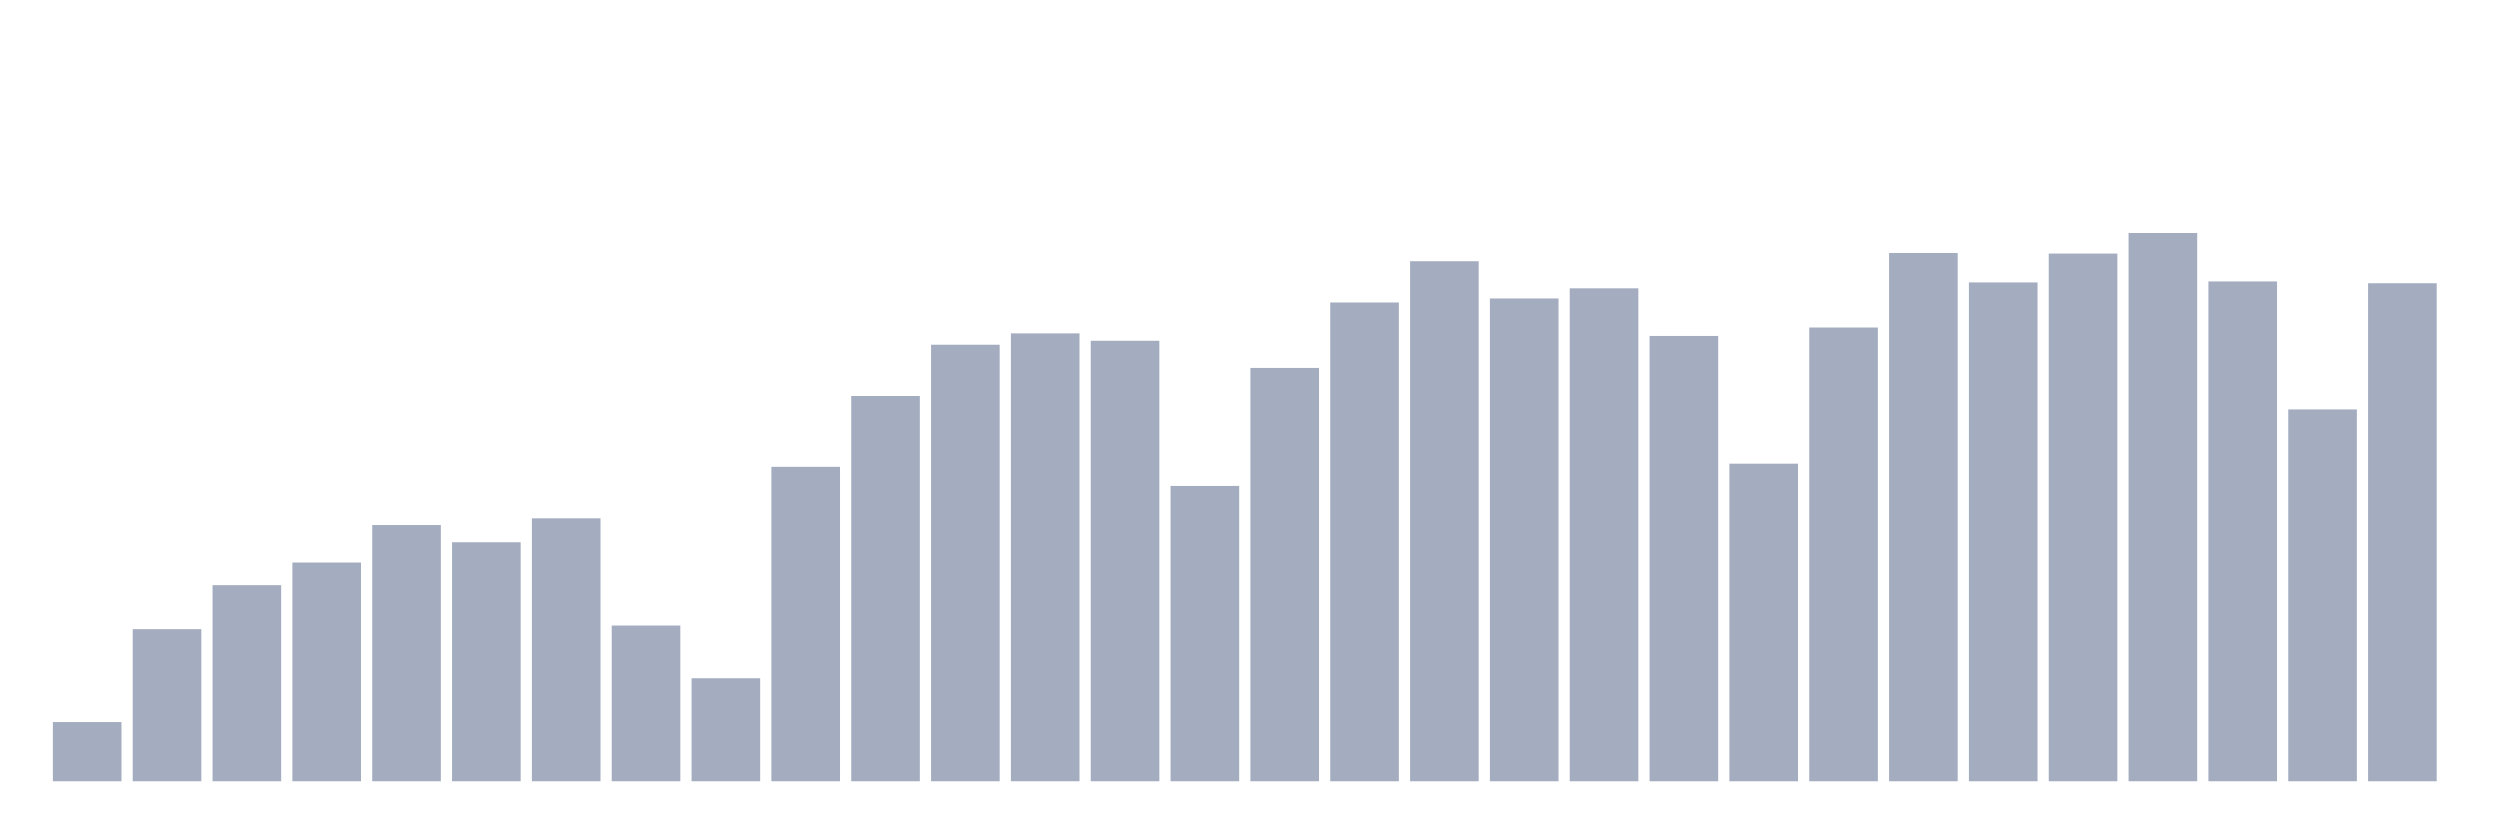
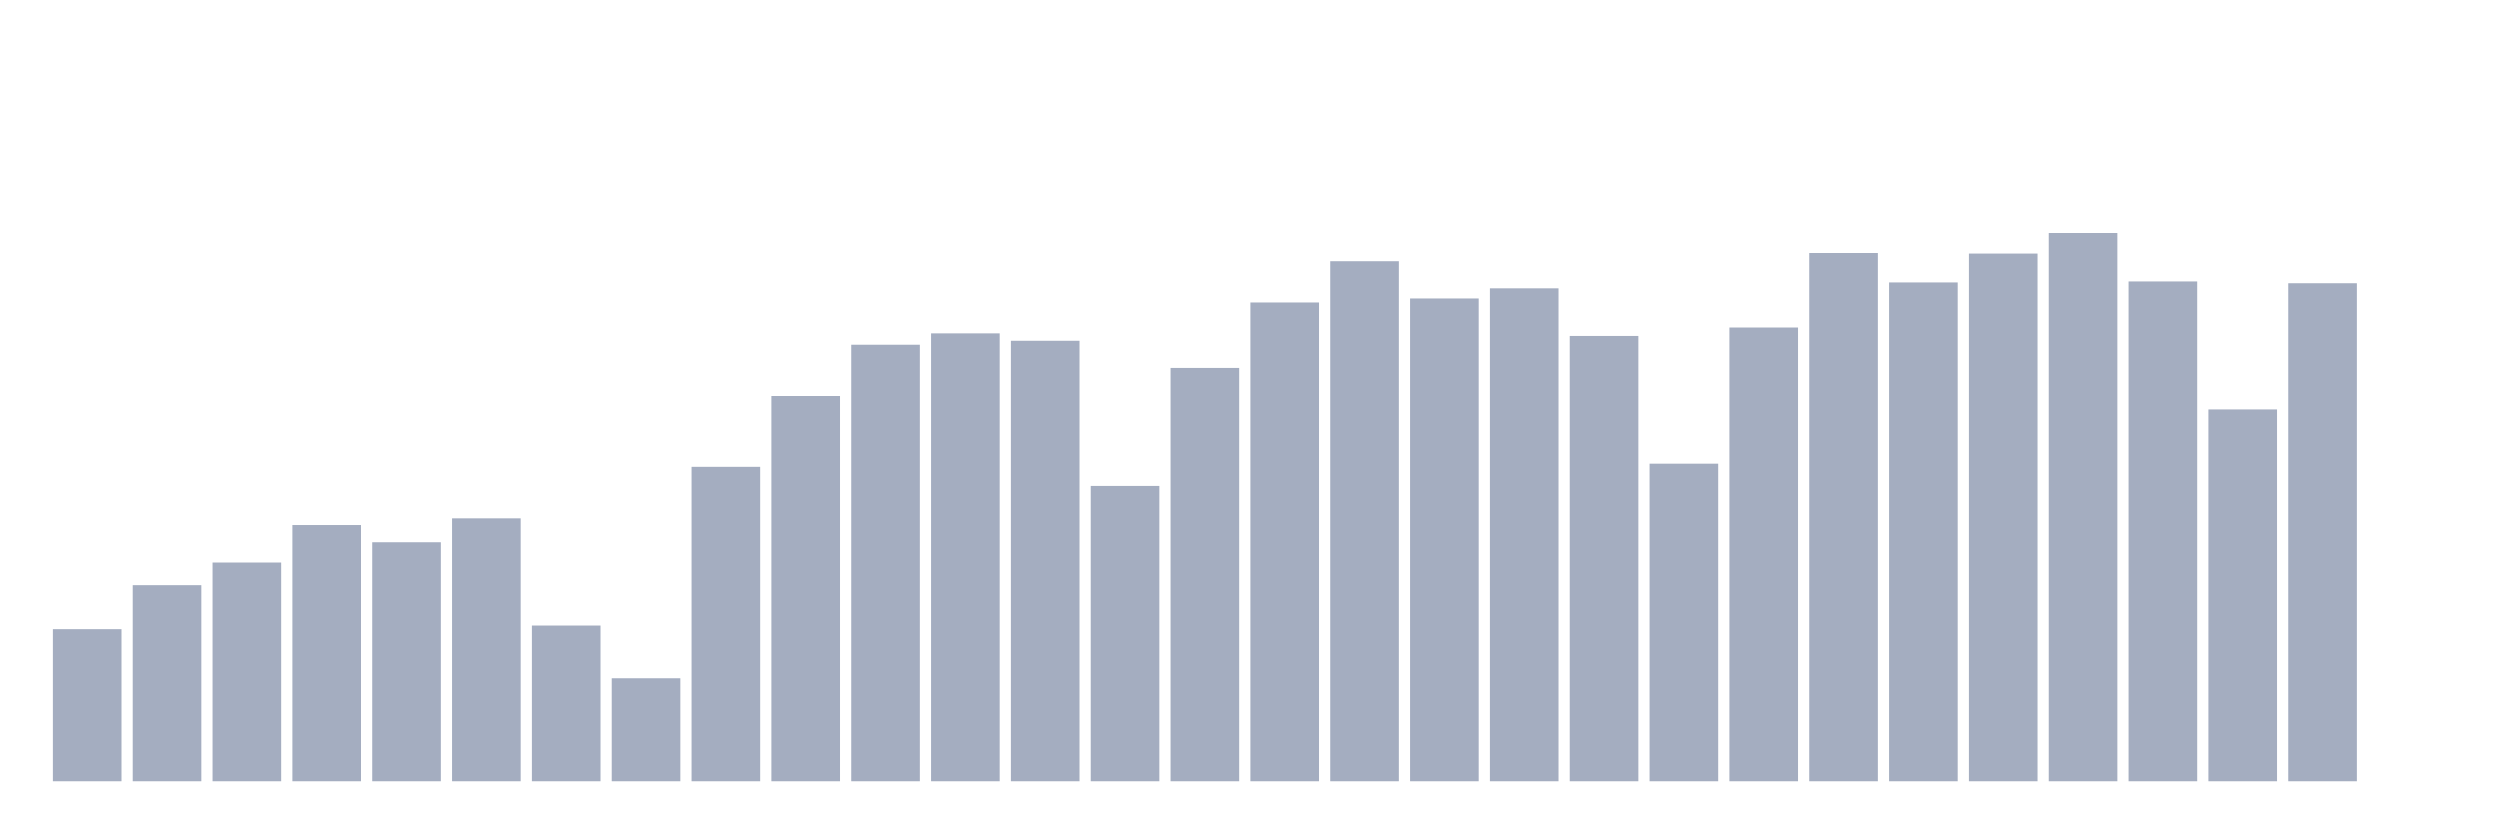
<svg xmlns="http://www.w3.org/2000/svg" viewBox="0 0 480 160">
  <g transform="translate(10,10)">
-     <rect class="bar" x="0.153" width="13.175" y="128.636" height="11.364" fill="rgb(164,173,192)" />
-     <rect class="bar" x="15.482" width="13.175" y="110.798" height="29.202" fill="rgb(164,173,192)" />
-     <rect class="bar" x="30.81" width="13.175" y="102.35" height="37.65" fill="rgb(164,173,192)" />
-     <rect class="bar" x="46.138" width="13.175" y="98.003" height="41.997" fill="rgb(164,173,192)" />
-     <rect class="bar" x="61.466" width="13.175" y="90.805" height="49.195" fill="rgb(164,173,192)" />
-     <rect class="bar" x="76.794" width="13.175" y="94.11" height="45.89" fill="rgb(164,173,192)" />
-     <rect class="bar" x="92.123" width="13.175" y="89.519" height="50.481" fill="rgb(164,173,192)" />
-     <rect class="bar" x="107.451" width="13.175" y="110.101" height="29.899" fill="rgb(164,173,192)" />
-     <rect class="bar" x="122.779" width="13.175" y="120.224" height="19.776" fill="rgb(164,173,192)" />
-     <rect class="bar" x="138.107" width="13.175" y="79.631" height="60.369" fill="rgb(164,173,192)" />
-     <rect class="bar" x="153.436" width="13.175" y="66.031" height="73.969" fill="rgb(164,173,192)" />
-     <rect class="bar" x="168.764" width="13.175" y="56.188" height="83.812" fill="rgb(164,173,192)" />
-     <rect class="bar" x="184.092" width="13.175" y="54.006" height="85.994" fill="rgb(164,173,192)" />
-     <rect class="bar" x="199.42" width="13.175" y="55.427" height="84.573" fill="rgb(164,173,192)" />
-     <rect class="bar" x="214.748" width="13.175" y="83.298" height="56.702" fill="rgb(164,173,192)" />
-     <rect class="bar" x="230.077" width="13.175" y="60.643" height="79.357" fill="rgb(164,173,192)" />
-     <rect class="bar" x="245.405" width="13.175" y="48.075" height="91.925" fill="rgb(164,173,192)" />
-     <rect class="bar" x="260.733" width="13.175" y="40.152" height="99.848" fill="rgb(164,173,192)" />
-     <rect class="bar" x="276.061" width="13.175" y="47.305" height="92.695" fill="rgb(164,173,192)" />
-     <rect class="bar" x="291.39" width="13.175" y="45.358" height="94.642" fill="rgb(164,173,192)" />
-     <rect class="bar" x="306.718" width="13.175" y="54.504" height="85.496" fill="rgb(164,173,192)" />
-     <rect class="bar" x="322.046" width="13.175" y="79.024" height="60.976" fill="rgb(164,173,192)" />
-     <rect class="bar" x="337.374" width="13.175" y="52.883" height="87.117" fill="rgb(164,173,192)" />
-     <rect class="bar" x="352.702" width="13.175" y="38.576" height="101.424" fill="rgb(164,173,192)" />
-     <rect class="bar" x="368.031" width="13.175" y="44.226" height="95.774" fill="rgb(164,173,192)" />
-     <rect class="bar" x="383.359" width="13.175" y="38.685" height="101.315" fill="rgb(164,173,192)" />
-     <rect class="bar" x="398.687" width="13.175" y="34.737" height="105.263" fill="rgb(164,173,192)" />
-     <rect class="bar" x="414.015" width="13.175" y="44.036" height="95.964" fill="rgb(164,173,192)" />
-     <rect class="bar" x="429.344" width="13.175" y="68.611" height="71.389" fill="rgb(164,173,192)" />
-     <rect class="bar" x="444.672" width="13.175" y="44.38" height="95.62" fill="rgb(164,173,192)" />
+     <rect class="bar" x="0.153" width="13.175" y="110.798" height="29.202" fill="rgb(164,173,192)" />
+     <rect class="bar" x="15.482" width="13.175" y="102.35" height="37.65" fill="rgb(164,173,192)" />
+     <rect class="bar" x="30.81" width="13.175" y="98.003" height="41.997" fill="rgb(164,173,192)" />
+     <rect class="bar" x="46.138" width="13.175" y="90.805" height="49.195" fill="rgb(164,173,192)" />
+     <rect class="bar" x="61.466" width="13.175" y="94.11" height="45.89" fill="rgb(164,173,192)" />
+     <rect class="bar" x="76.794" width="13.175" y="89.519" height="50.481" fill="rgb(164,173,192)" />
+     <rect class="bar" x="92.123" width="13.175" y="110.101" height="29.899" fill="rgb(164,173,192)" />
+     <rect class="bar" x="107.451" width="13.175" y="120.224" height="19.776" fill="rgb(164,173,192)" />
+     <rect class="bar" x="122.779" width="13.175" y="79.631" height="60.369" fill="rgb(164,173,192)" />
+     <rect class="bar" x="138.107" width="13.175" y="66.031" height="73.969" fill="rgb(164,173,192)" />
+     <rect class="bar" x="153.436" width="13.175" y="56.188" height="83.812" fill="rgb(164,173,192)" />
+     <rect class="bar" x="168.764" width="13.175" y="54.006" height="85.994" fill="rgb(164,173,192)" />
+     <rect class="bar" x="184.092" width="13.175" y="55.427" height="84.573" fill="rgb(164,173,192)" />
+     <rect class="bar" x="199.42" width="13.175" y="83.298" height="56.702" fill="rgb(164,173,192)" />
+     <rect class="bar" x="214.748" width="13.175" y="60.643" height="79.357" fill="rgb(164,173,192)" />
+     <rect class="bar" x="230.077" width="13.175" y="48.075" height="91.925" fill="rgb(164,173,192)" />
+     <rect class="bar" x="245.405" width="13.175" y="40.152" height="99.848" fill="rgb(164,173,192)" />
+     <rect class="bar" x="260.733" width="13.175" y="47.305" height="92.695" fill="rgb(164,173,192)" />
+     <rect class="bar" x="276.061" width="13.175" y="45.358" height="94.642" fill="rgb(164,173,192)" />
+     <rect class="bar" x="291.39" width="13.175" y="54.504" height="85.496" fill="rgb(164,173,192)" />
+     <rect class="bar" x="306.718" width="13.175" y="79.024" height="60.976" fill="rgb(164,173,192)" />
+     <rect class="bar" x="322.046" width="13.175" y="52.883" height="87.117" fill="rgb(164,173,192)" />
+     <rect class="bar" x="337.374" width="13.175" y="38.576" height="101.424" fill="rgb(164,173,192)" />
+     <rect class="bar" x="352.702" width="13.175" y="44.226" height="95.774" fill="rgb(164,173,192)" />
+     <rect class="bar" x="368.031" width="13.175" y="38.685" height="101.315" fill="rgb(164,173,192)" />
+     <rect class="bar" x="383.359" width="13.175" y="34.737" height="105.263" fill="rgb(164,173,192)" />
+     <rect class="bar" x="398.687" width="13.175" y="44.036" height="95.964" fill="rgb(164,173,192)" />
+     <rect class="bar" x="414.015" width="13.175" y="68.611" height="71.389" fill="rgb(164,173,192)" />
+     <rect class="bar" x="429.344" width="13.175" y="44.38" height="95.62" fill="rgb(164,173,192)" />
+     <rect class="bar" x="444.672" width="13.175" y="140" height="0" fill="rgb(164,173,192)" />
  </g>
</svg>
